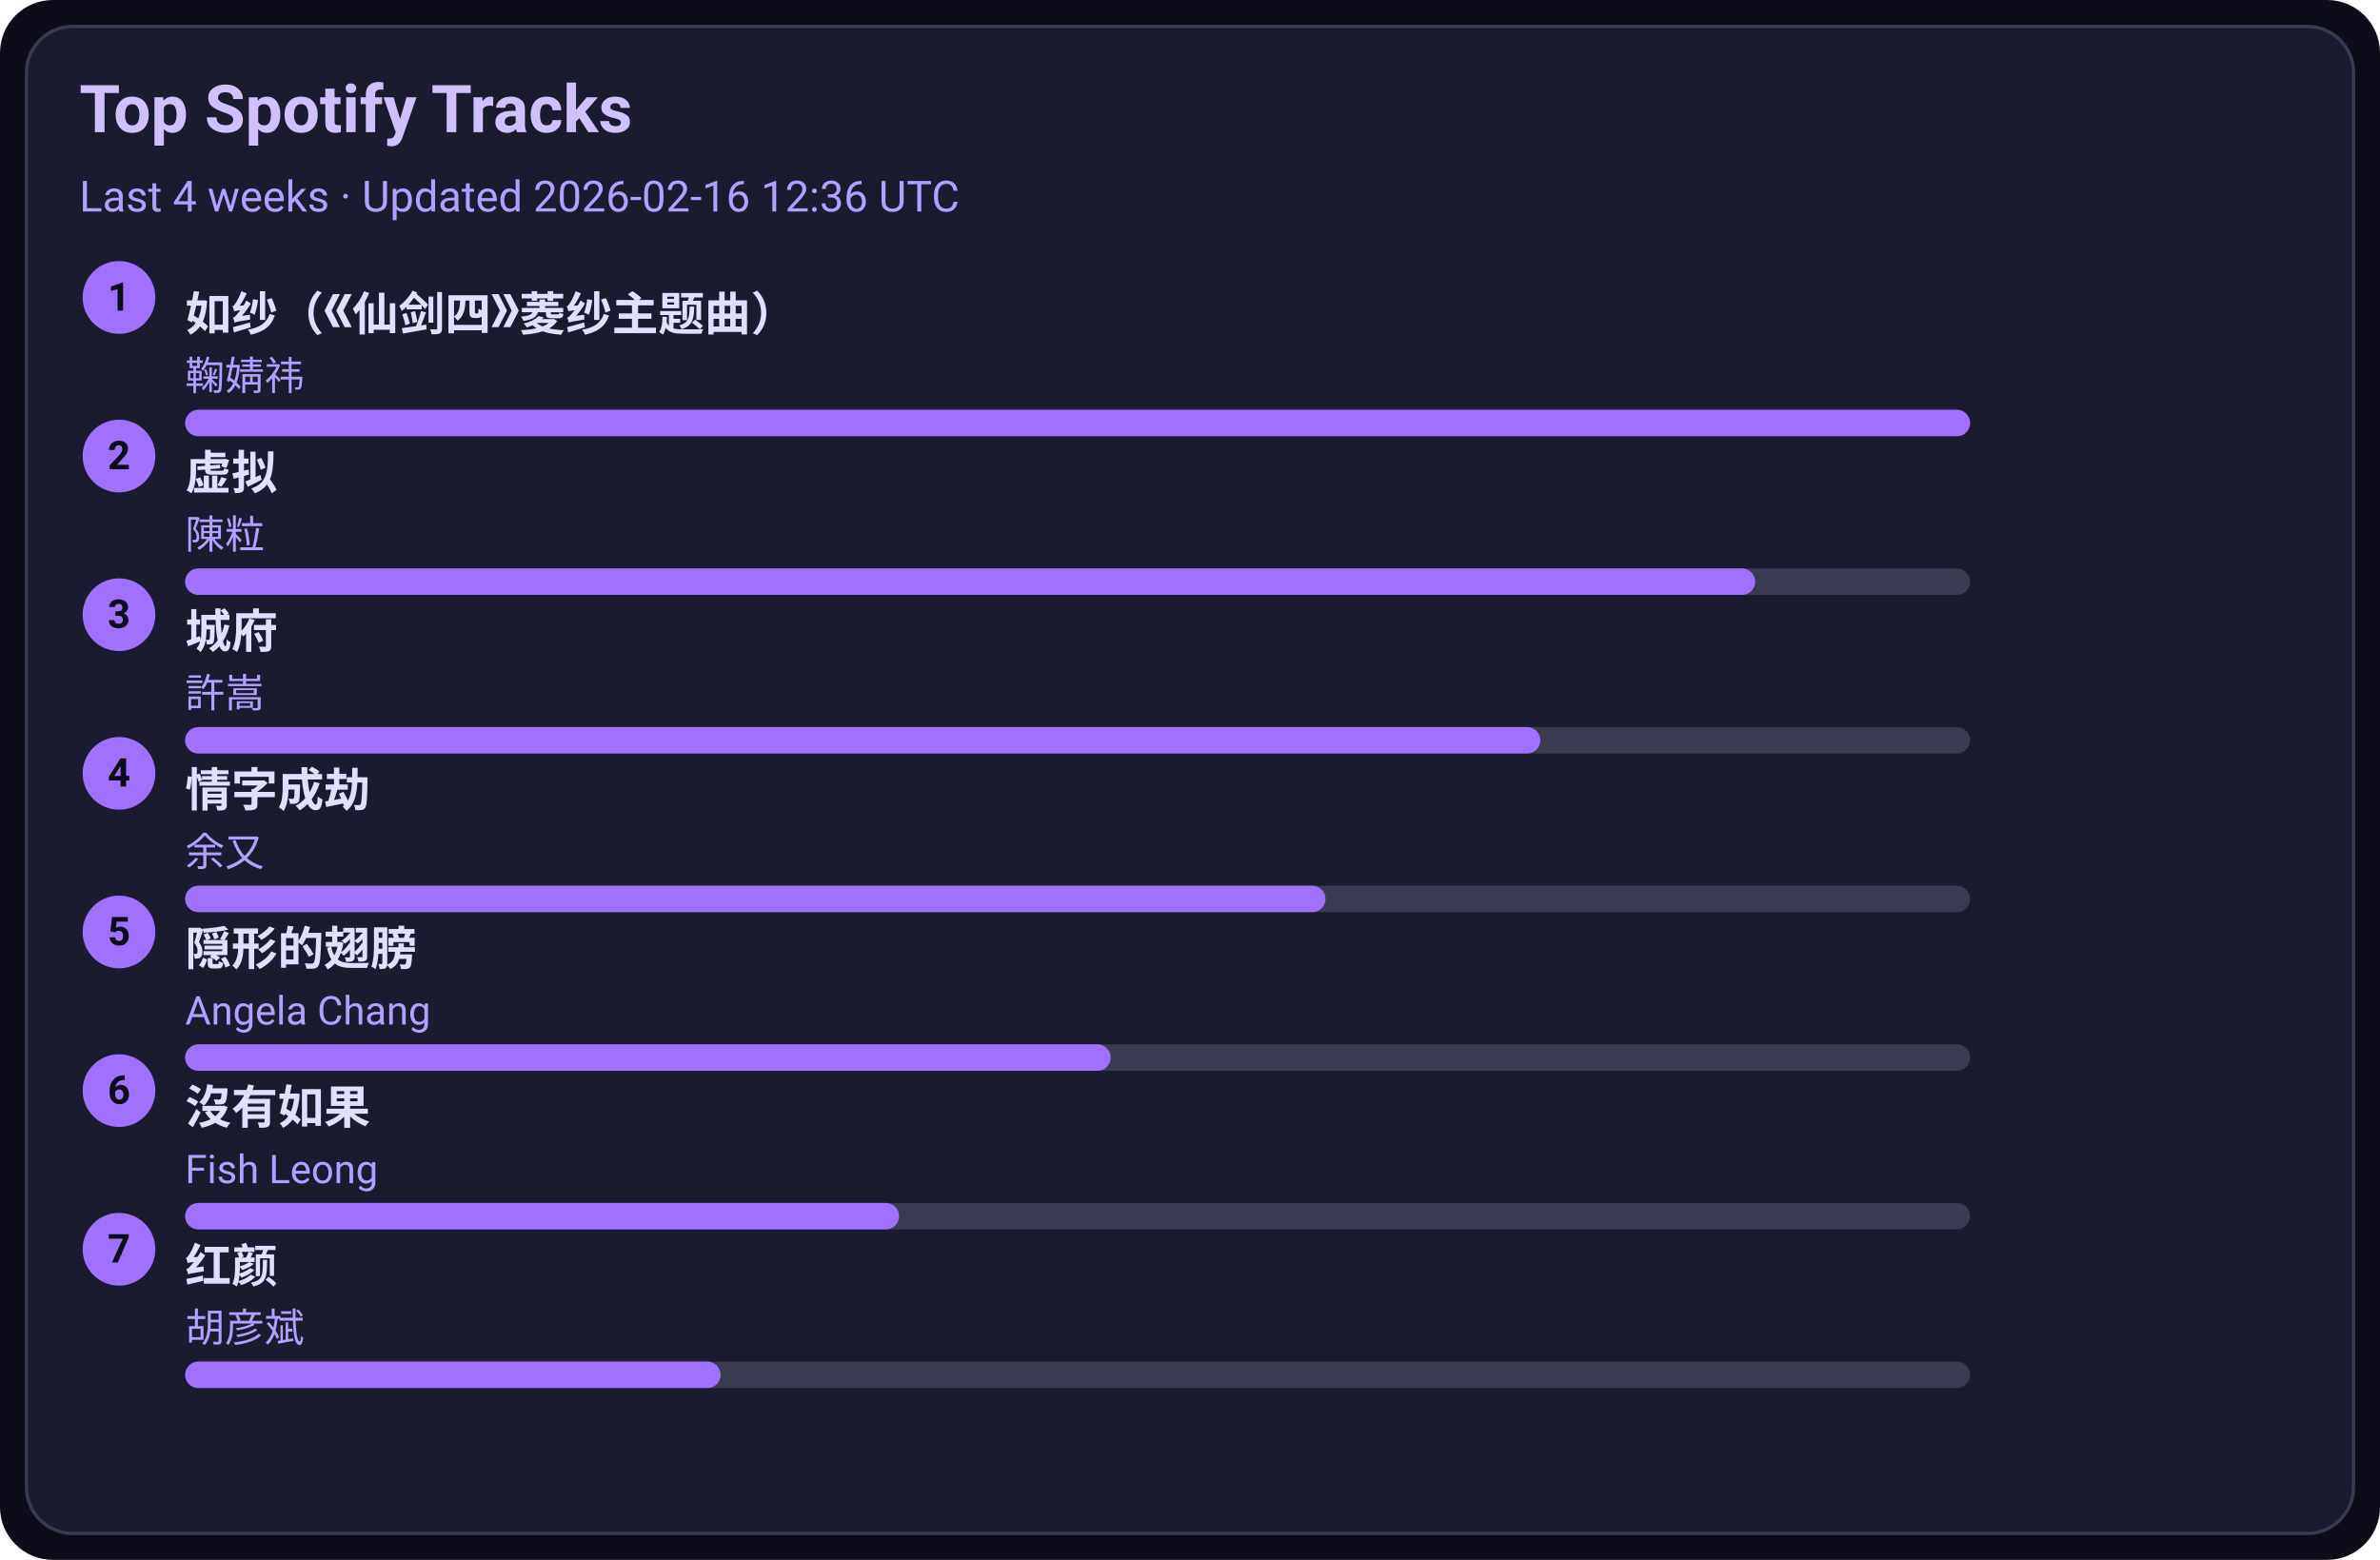
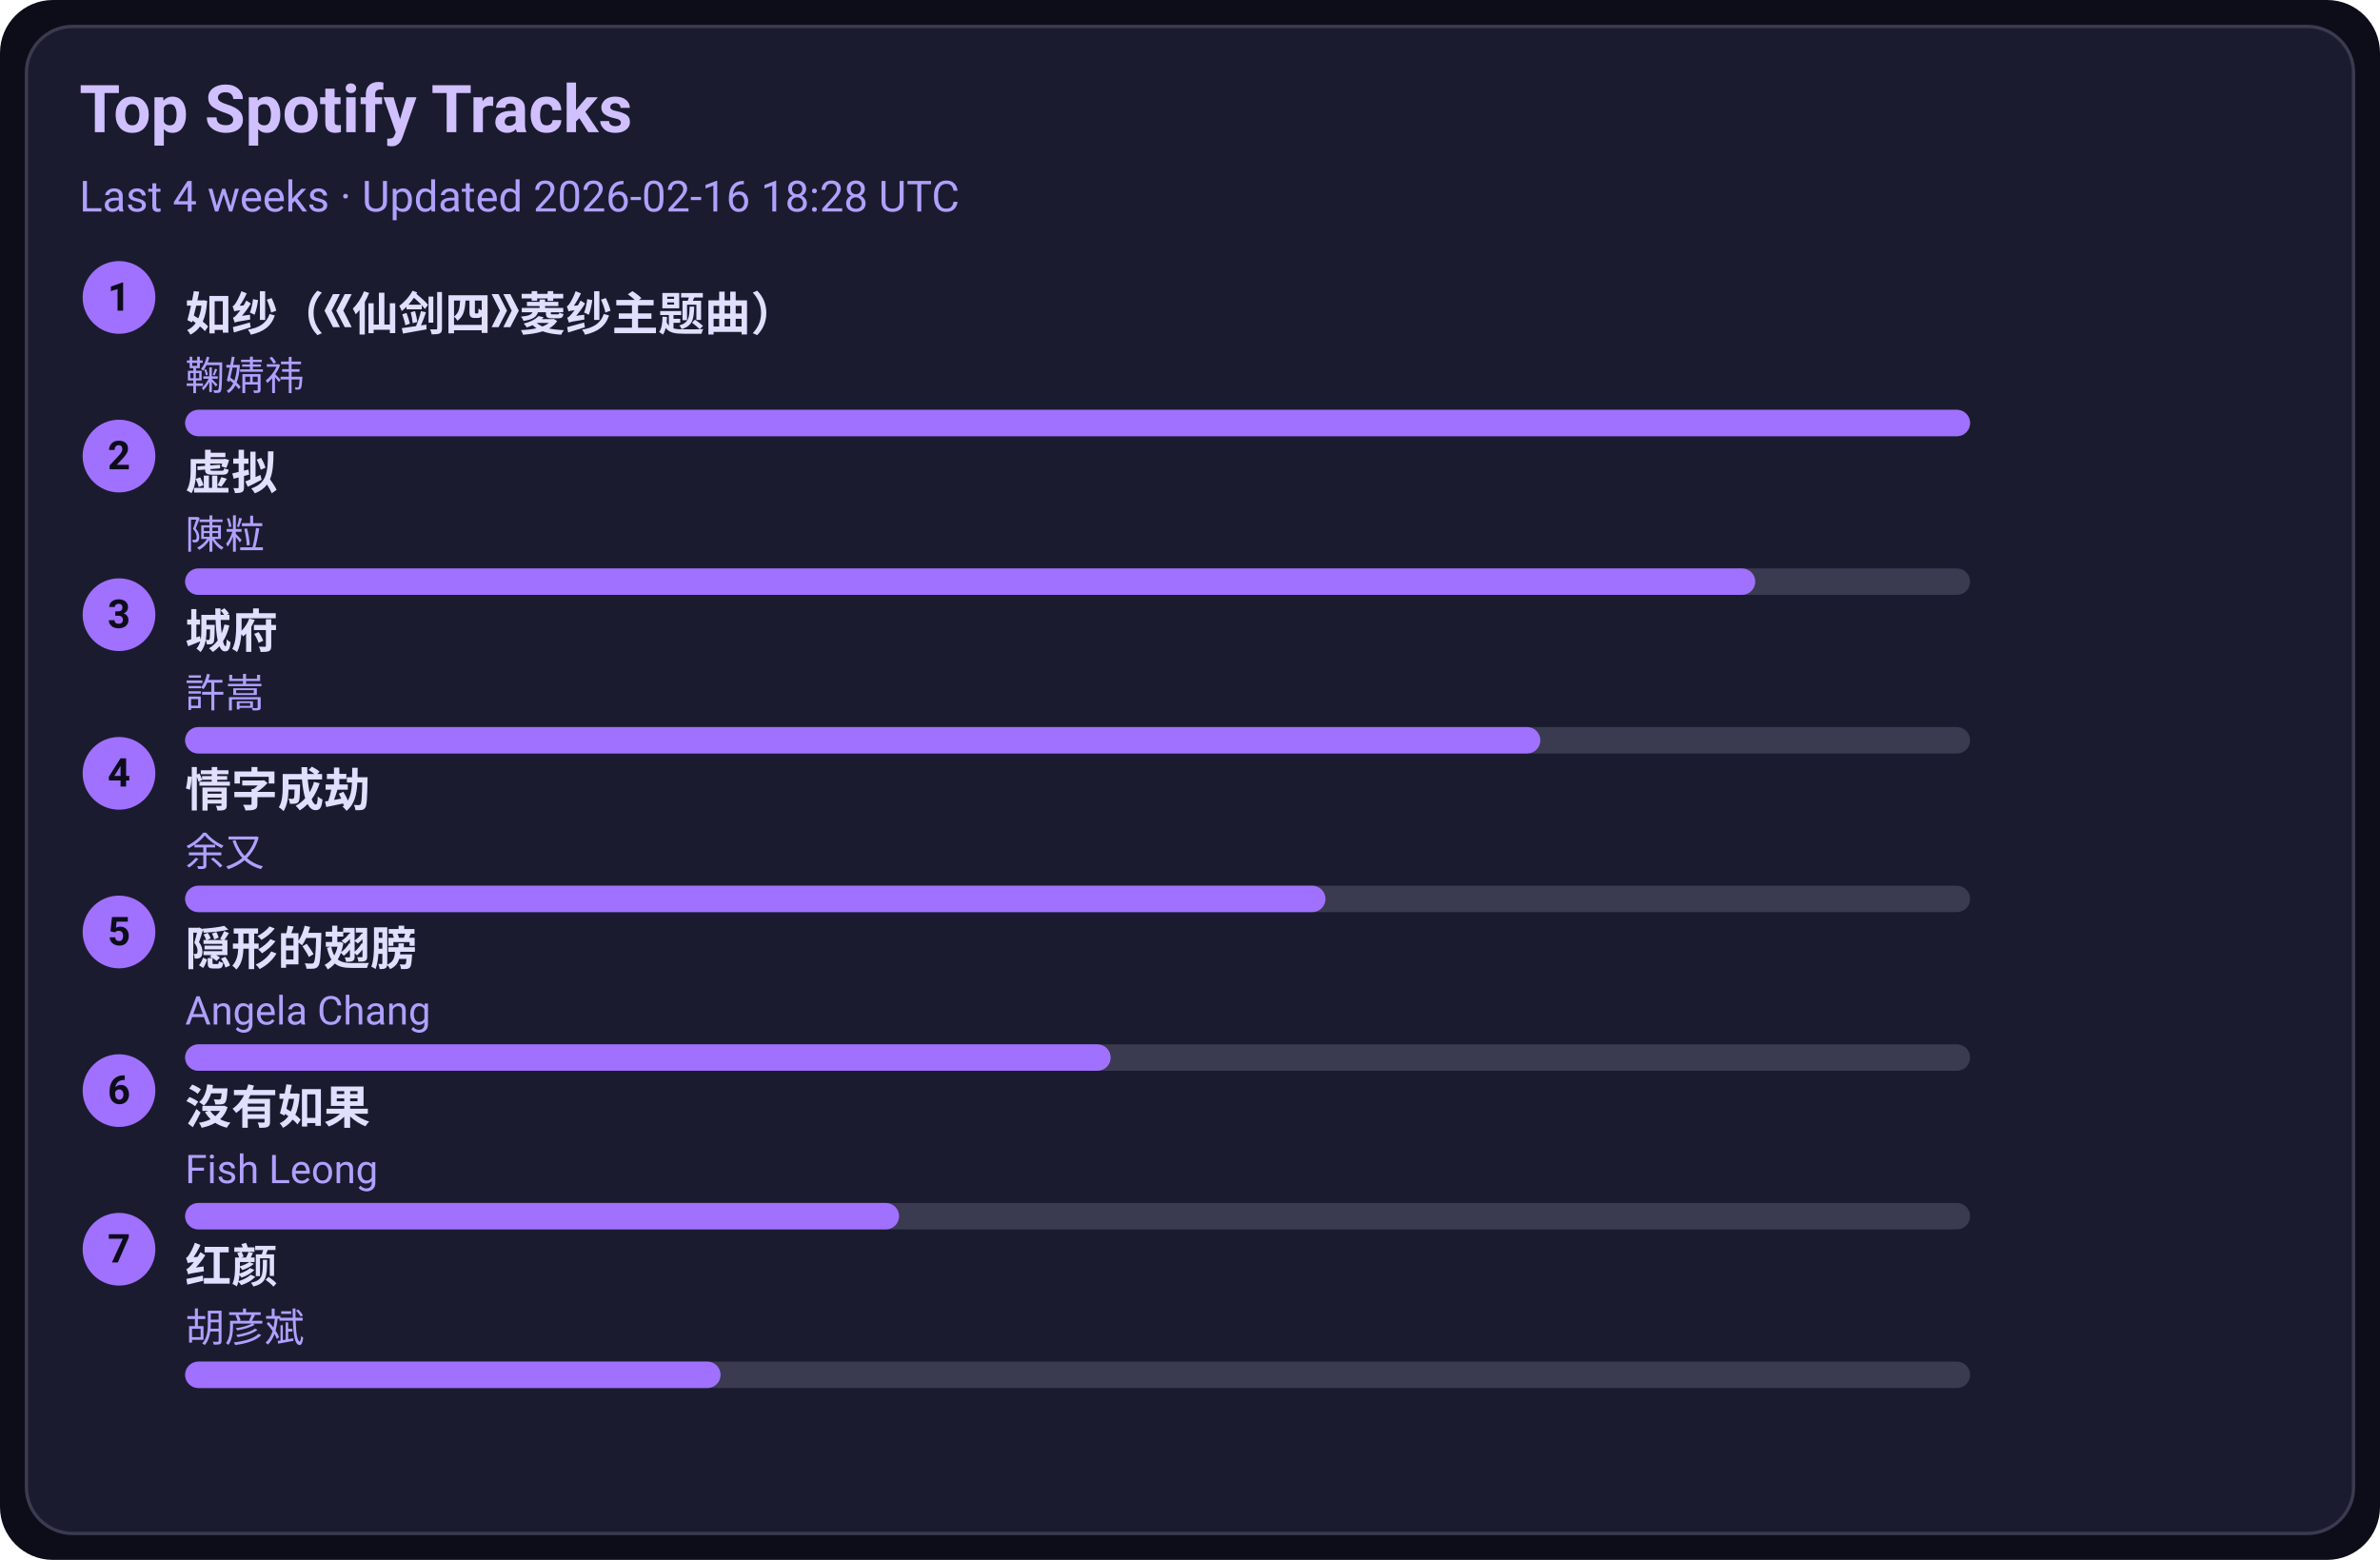
<svg xmlns="http://www.w3.org/2000/svg" width="720" height="472" viewBox="0 0 720 472">
  <style>text{font-family:-apple-system,BlinkMacSystemFont,Segoe UI,Roboto,Ubuntu,Helvetica Neue,Arial,Noto Sans,sans-serif}</style>
  <rect width="720" height="472" rx="16" fill="#0d0d1a" />
  <rect x="8" y="8" width="704" height="456" rx="14" fill="#1b1b2f" stroke="#3a3a50" />
  <text x="24" y="40" font-size="20" fill="#d0c0ff" font-weight="600">Top Spotify Tracks</text>
-   <text x="24" y="64" font-size="13" fill="#b0a0ff">Last 4 weeks · Updated 2026-02-16 12:36 UTC</text>
+   <text x="24" y="64" font-size="13" fill="#b0a0ff">Last 4 weeks · Updated 2026-02-16 18:28 UTC</text>
  <circle cx="36" cy="90" r="11" fill="#a070ff" />
  <text x="36" y="94" text-anchor="middle" font-size="12" fill="#0d0d1a" font-weight="700">1</text>
  <a href="https://open.spotify.com/track/69FUNgvEVkNbHq43lgvdme" target="_blank" rel="noopener noreferrer">
    <text x="56" y="100" font-size="14" fill="#e0dfff" font-weight="600">如纱（《仙剑四》菱纱主题曲）</text>
  </a>
  <text x="56" y="118" font-size="12" fill="#b0a0ff">鞠婧祎</text>
  <rect x="56" y="124" width="540" height="8" rx="4" fill="#3a3a50" />
  <rect x="56" y="124" width="540" height="8" rx="4" fill="#a070ff" />
  <circle cx="36" cy="138" r="11" fill="#a070ff" />
  <text x="36" y="142" text-anchor="middle" font-size="12" fill="#0d0d1a" font-weight="700">2</text>
  <a href="https://open.spotify.com/track/5l9sg05BhpfsdLfRvjGsAf" target="_blank" rel="noopener noreferrer">
    <text x="56" y="148" font-size="14" fill="#e0dfff" font-weight="600">虚拟</text>
  </a>
  <text x="56" y="166" font-size="12" fill="#b0a0ff">陳粒</text>
  <rect x="56" y="172" width="540" height="8" rx="4" fill="#3a3a50" />
  <rect x="56" y="172" width="475" height="8" rx="4" fill="#a070ff" />
  <circle cx="36" cy="186" r="11" fill="#a070ff" />
  <text x="36" y="190" text-anchor="middle" font-size="12" fill="#0d0d1a" font-weight="700">3</text>
  <a href="https://open.spotify.com/track/4AmlSf7hye0QVpnHCcEoEw" target="_blank" rel="noopener noreferrer">
    <text x="56" y="196" font-size="14" fill="#e0dfff" font-weight="600">城府</text>
  </a>
  <text x="56" y="214" font-size="12" fill="#b0a0ff">許嵩</text>
  <rect x="56" y="220" width="540" height="8" rx="4" fill="#3a3a50" />
  <rect x="56" y="220" width="410" height="8" rx="4" fill="#a070ff" />
  <circle cx="36" cy="234" r="11" fill="#a070ff" />
  <text x="36" y="238" text-anchor="middle" font-size="12" fill="#0d0d1a" font-weight="700">4</text>
  <a href="https://open.spotify.com/track/6PLof7Z5mvbp9im83J4m3m" target="_blank" rel="noopener noreferrer">
    <text x="56" y="244" font-size="14" fill="#e0dfff" font-weight="600">情字成劫</text>
  </a>
  <text x="56" y="262" font-size="12" fill="#b0a0ff">余又</text>
  <rect x="56" y="268" width="540" height="8" rx="4" fill="#3a3a50" />
  <rect x="56" y="268" width="345" height="8" rx="4" fill="#a070ff" />
  <circle cx="36" cy="282" r="11" fill="#a070ff" />
  <text x="36" y="286" text-anchor="middle" font-size="12" fill="#0d0d1a" font-weight="700">5</text>
  <a href="https://open.spotify.com/track/6Tv5ukQ3xK8WHxJgWMM6vM" target="_blank" rel="noopener noreferrer">
    <text x="56" y="292" font-size="14" fill="#e0dfff" font-weight="600">隠形的翅膀</text>
  </a>
  <text x="56" y="310" font-size="12" fill="#b0a0ff">Angela Chang</text>
  <rect x="56" y="316" width="540" height="8" rx="4" fill="#3a3a50" />
  <rect x="56" y="316" width="280" height="8" rx="4" fill="#a070ff" />
  <circle cx="36" cy="330" r="11" fill="#a070ff" />
  <text x="36" y="334" text-anchor="middle" font-size="12" fill="#0d0d1a" font-weight="700">6</text>
  <a href="https://open.spotify.com/track/1G9MmoUjo5nC5lB7paaG0l" target="_blank" rel="noopener noreferrer">
    <text x="56" y="340" font-size="14" fill="#e0dfff" font-weight="600">沒有如果</text>
  </a>
  <text x="56" y="358" font-size="12" fill="#b0a0ff">Fish Leong</text>
  <rect x="56" y="364" width="540" height="8" rx="4" fill="#3a3a50" />
  <rect x="56" y="364" width="216" height="8" rx="4" fill="#a070ff" />
  <circle cx="36" cy="378" r="11" fill="#a070ff" />
  <text x="36" y="382" text-anchor="middle" font-size="12" fill="#0d0d1a" font-weight="700">7</text>
  <a href="https://open.spotify.com/track/6efDTcQD796Z2OLTeCam94" target="_blank" rel="noopener noreferrer">
    <text x="56" y="388" font-size="14" fill="#e0dfff" font-weight="600">红颜</text>
  </a>
  <text x="56" y="406" font-size="12" fill="#b0a0ff">胡彦斌</text>
  <rect x="56" y="412" width="540" height="8" rx="4" fill="#3a3a50" />
  <rect x="56" y="412" width="162" height="8" rx="4" fill="#a070ff" />
</svg>
